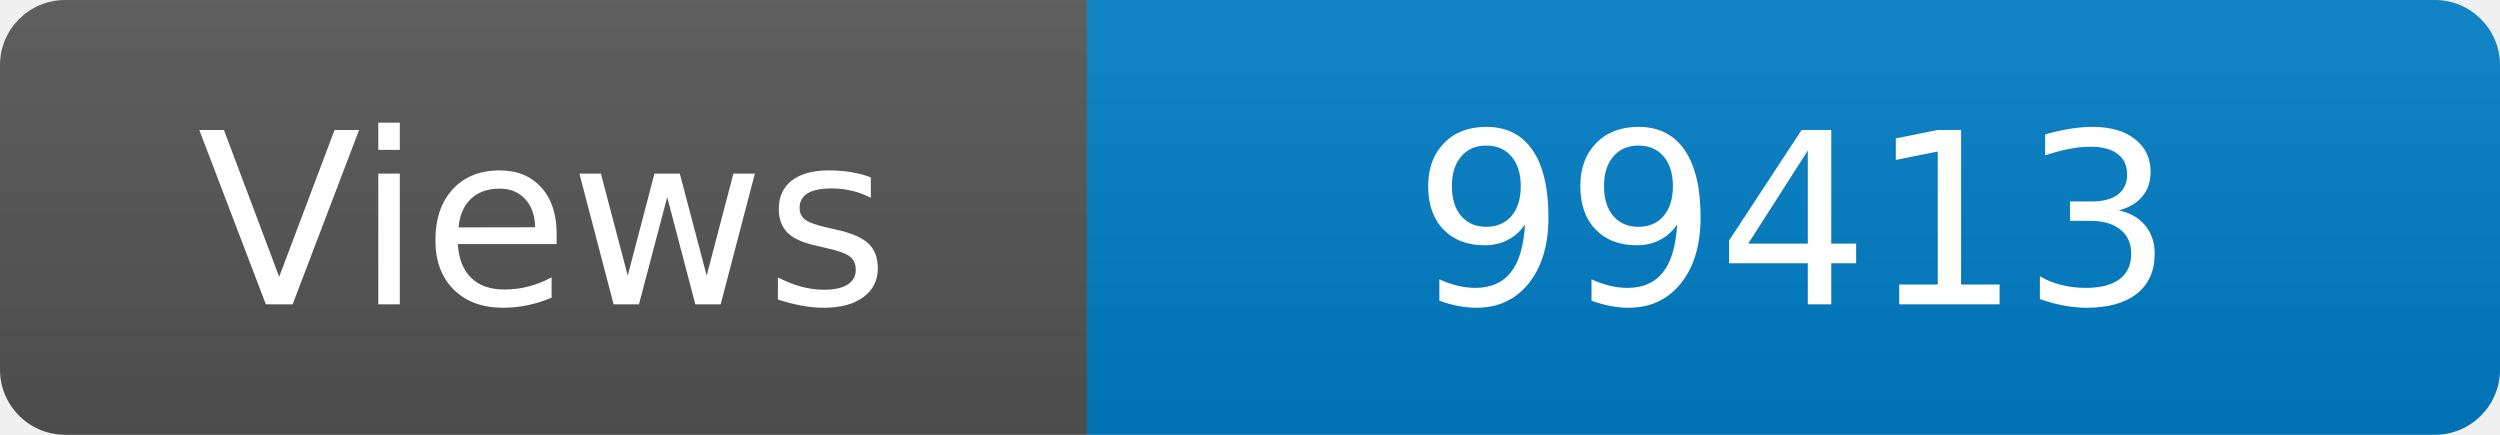
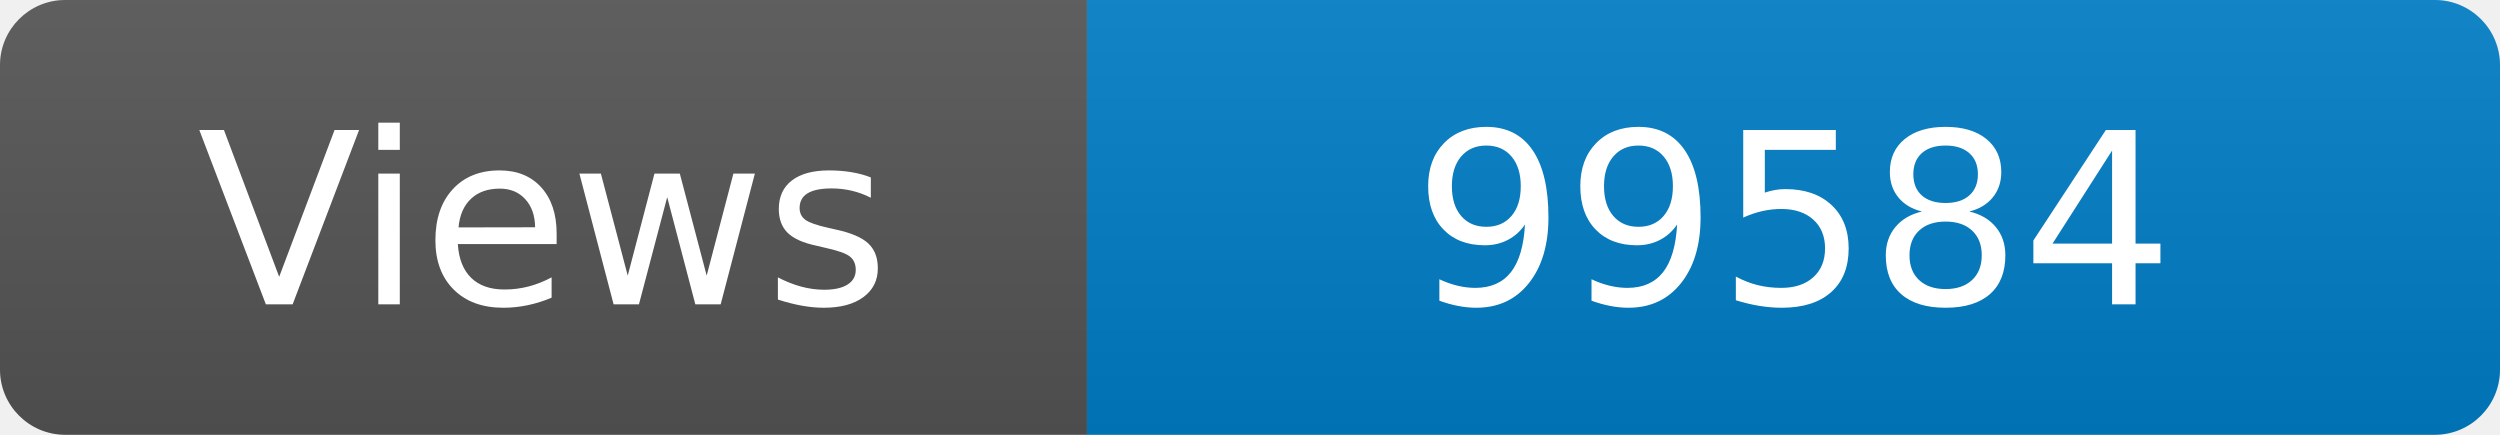
<svg xmlns="http://www.w3.org/2000/svg" width="115" height="20" role="img" aria-label="Maintained?: yes">
  <linearGradient id="s" x2="0" y2="100%">
    <stop offset="0" stop-color="#bbb" stop-opacity=".1" />
    <stop offset="1" stop-opacity=".1" />
  </linearGradient>
  <clipPath id="r">
    <rect width="115" height="20" rx="3" fill="#fff" />
  </clipPath>
  <g clip-path="url(#r)">
    <rect width="50" height="20" fill="#555" />
    <rect x="50" width="160" height="20" fill="#007ec6" />
    <rect width="115" height="20" fill="url(#s)" />
  </g>
  <g fill="#fff" text-anchor="middle" font-family="Verdana,Geneva,DejaVu Sans,sans-serif" font-size="110">
    <text x="250" y="140" transform="scale(.1)" fill="#fff">Views</text>
-     <text x="825" y="140" transform="scale(.1)" fill="#fff">99413</text>
+     <text x="825" y="140" transform="scale(.1)" fill="#fff">99584</text>
  </g>
</svg>
